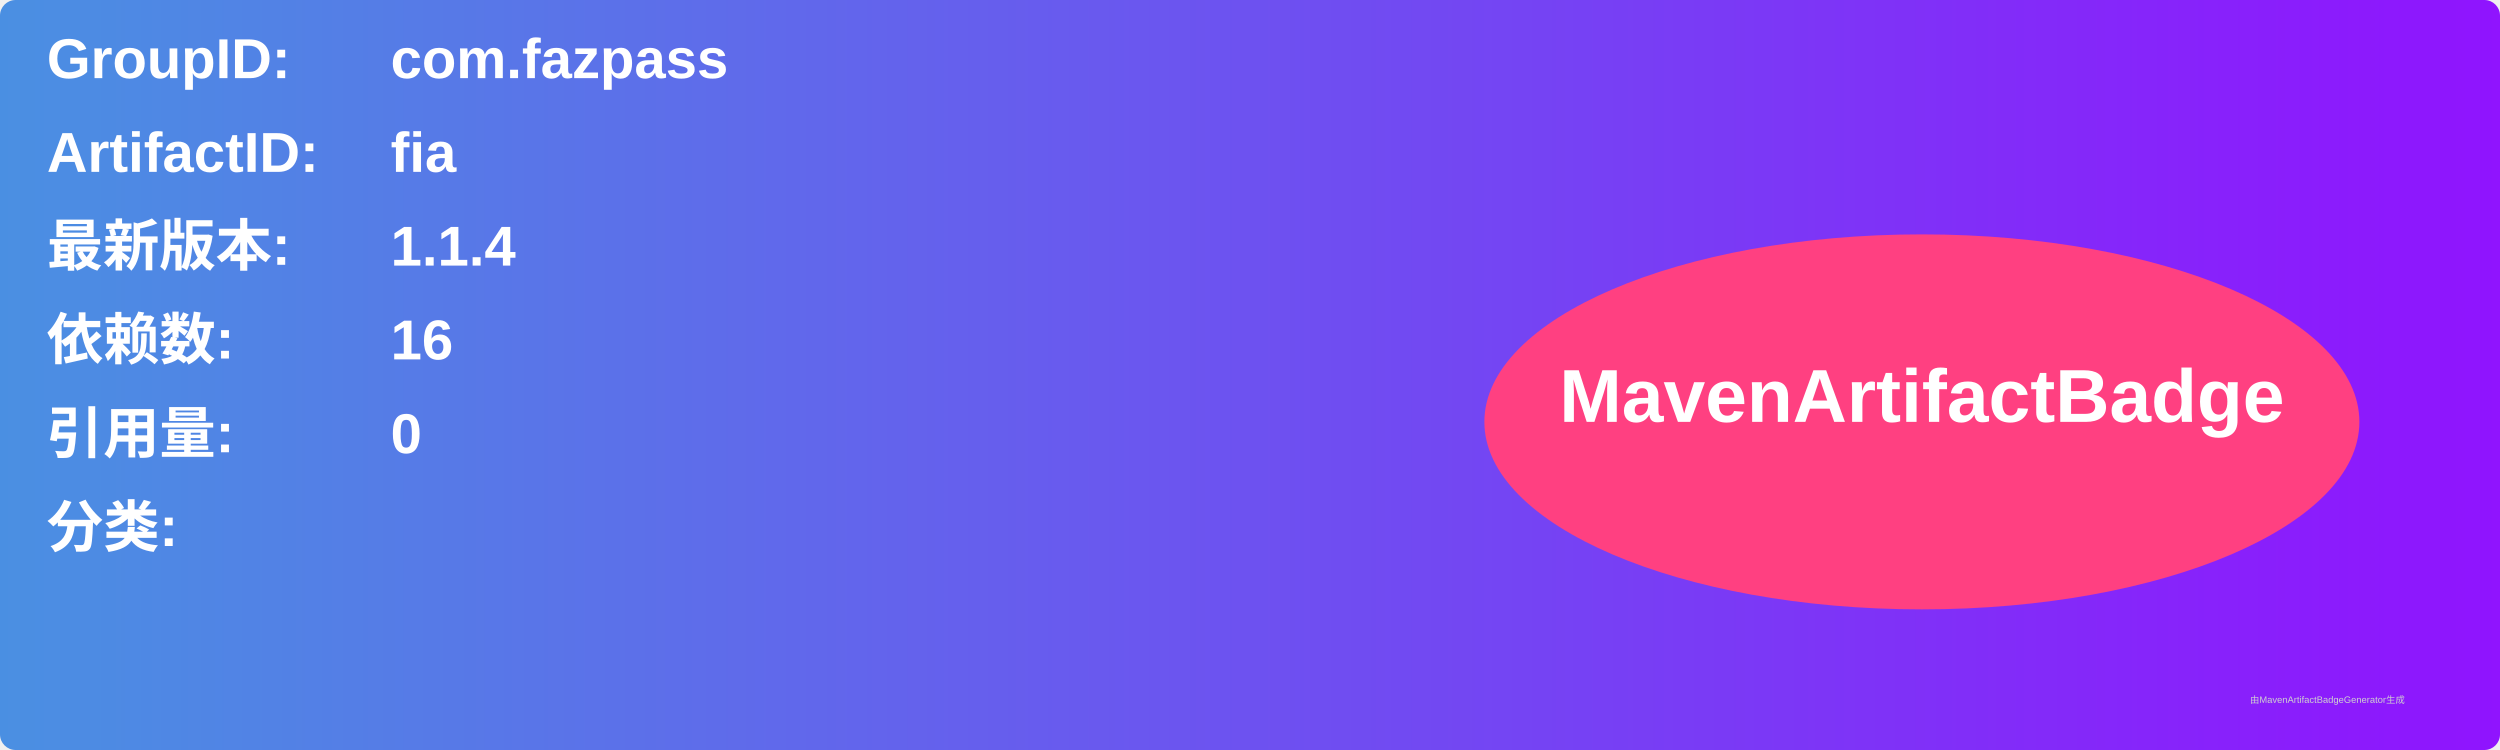
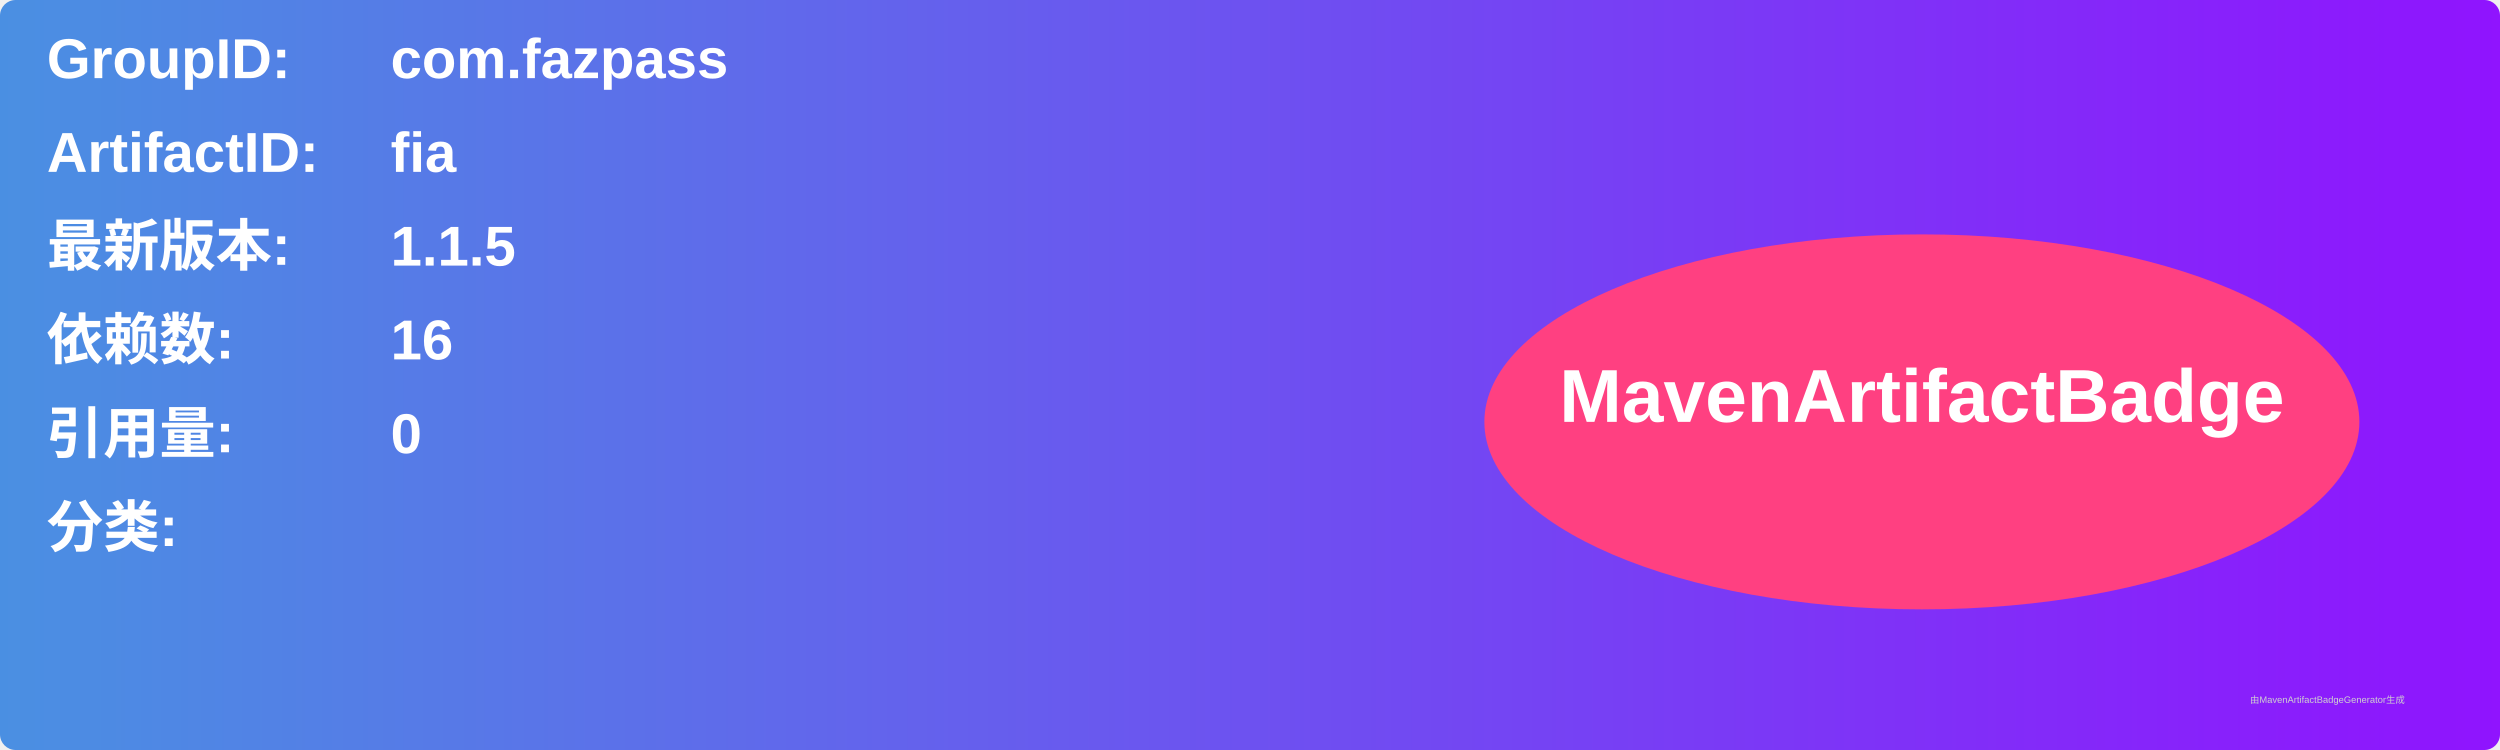
<svg xmlns="http://www.w3.org/2000/svg" width="800" height="240" viewBox="0 0 800 240">
  <linearGradient id="grad" x1="0%" y1="0%" x2="100%" y2="0%">
    <stop offset="0%" stop-color="#4a90e2" />
    <stop offset="100%" stop-color="#9013fe" />
  </linearGradient>
  <rect width="100%" height="100%" rx="5" ry="5" fill="url(#grad)" />
  <g transform="translate(15, 15)">
    <text x="0" y="10" font-family="Arial" font-size="18" fill="white" font-weight="bold" width="260">GroupID:</text>
    <text x="110" y="10" font-family="Arial" font-size="18" fill="white" font-weight="bold" width="460">com.fazpass</text>
    <text x="0" y="40" font-family="Arial" font-size="18" fill="white" font-weight="bold" width="260">ArtifactID:</text>
    <text x="110" y="40" font-family="Arial" font-size="18" fill="white" font-weight="bold" width="460">fia</text>
    <text x="0" y="70" font-family="Arial" font-size="18" fill="white" font-weight="bold">最新版本:</text>
    <text x="110" y="70" font-family="Arial" font-size="18" fill="white" font-weight="bold">
-       <tspan font-weight="bold">1.1.4</tspan>
+       <tspan font-weight="bold">1.1.5</tspan>
    </text>
    <text x="0" y="100" font-family="Arial" font-size="18" fill="white" font-weight="bold">依赖数: </text>
    <text x="110" y="100" font-family="Arial" font-size="18" fill="white">
      <tspan font-weight="bold">16</tspan>
    </text>
    <text x="0" y="130" font-family="Arial" font-size="18" fill="white" font-weight="bold">引用量: </text>
    <text x="110" y="130" font-family="Arial" font-size="18" fill="white">
      <tspan font-weight="bold">0</tspan>
    </text>
    <text x="0" y="160" font-family="Arial" font-size="18" fill="white" font-weight="bold">分类:</text>
    <text x="10" y="190" font-family="Arial" font-size="10" fill="white">
      <tspan font-weight="bold" />
    </text>
    <ellipse cx="600" cy="120" rx="140" ry="60" fill="#ff4081" />
    <text x="600" y="120" text-anchor="middle" font-family="Arial" font-size="24" fill="white" font-weight="bold">MavenArtifactBadge</text>
  </g>
  <text x="720" y="225" font-family="Arial" font-size="3" fill="#d0d0d0">由MavenArtifactBadgeGenerator生成</text>
</svg>
